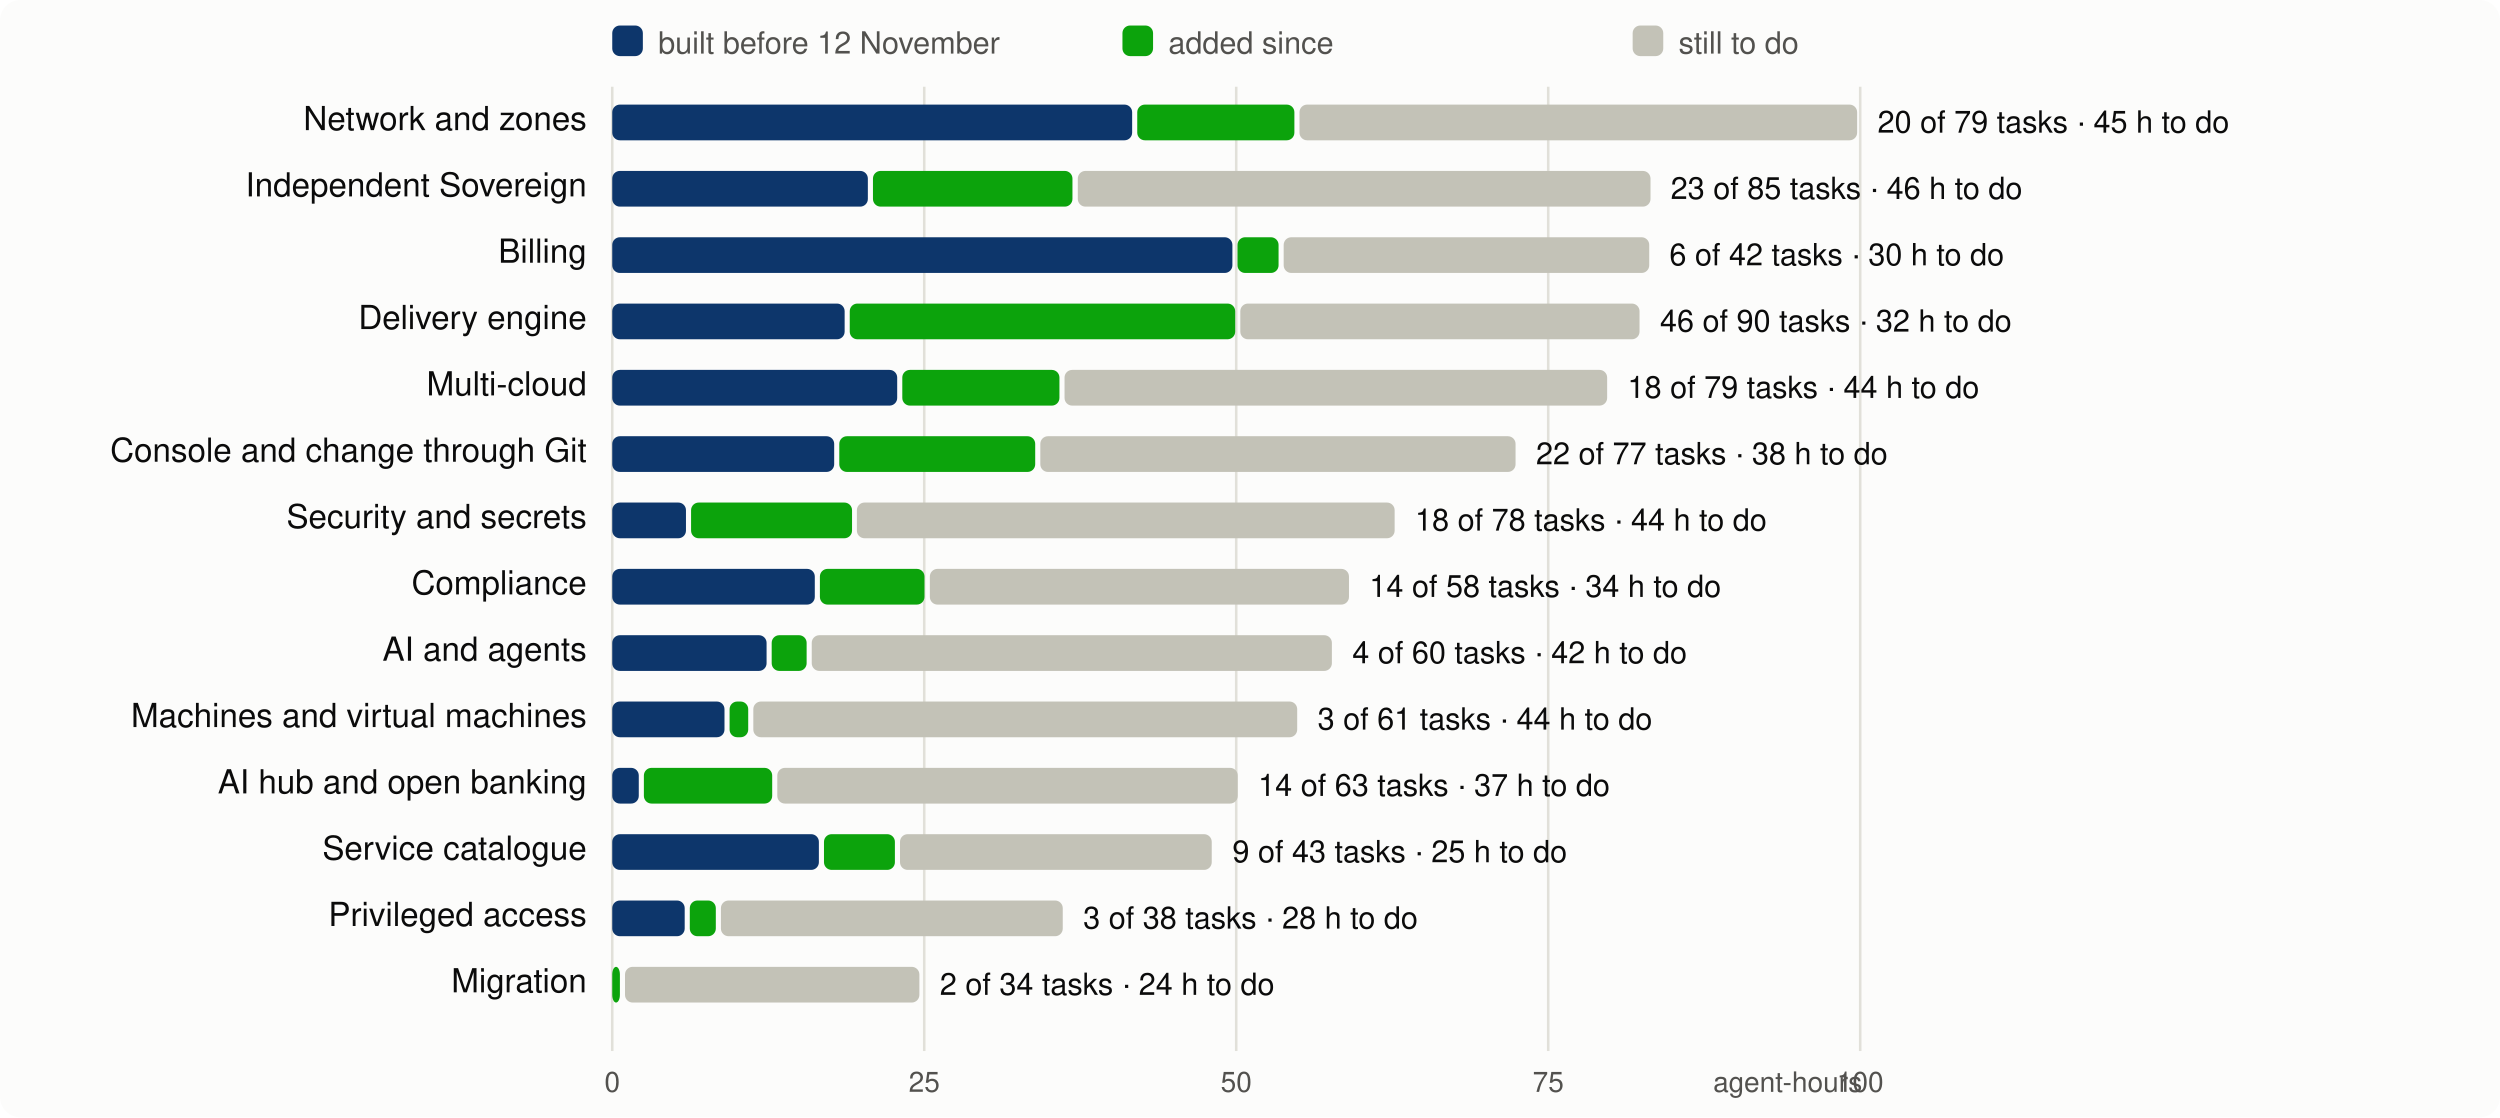
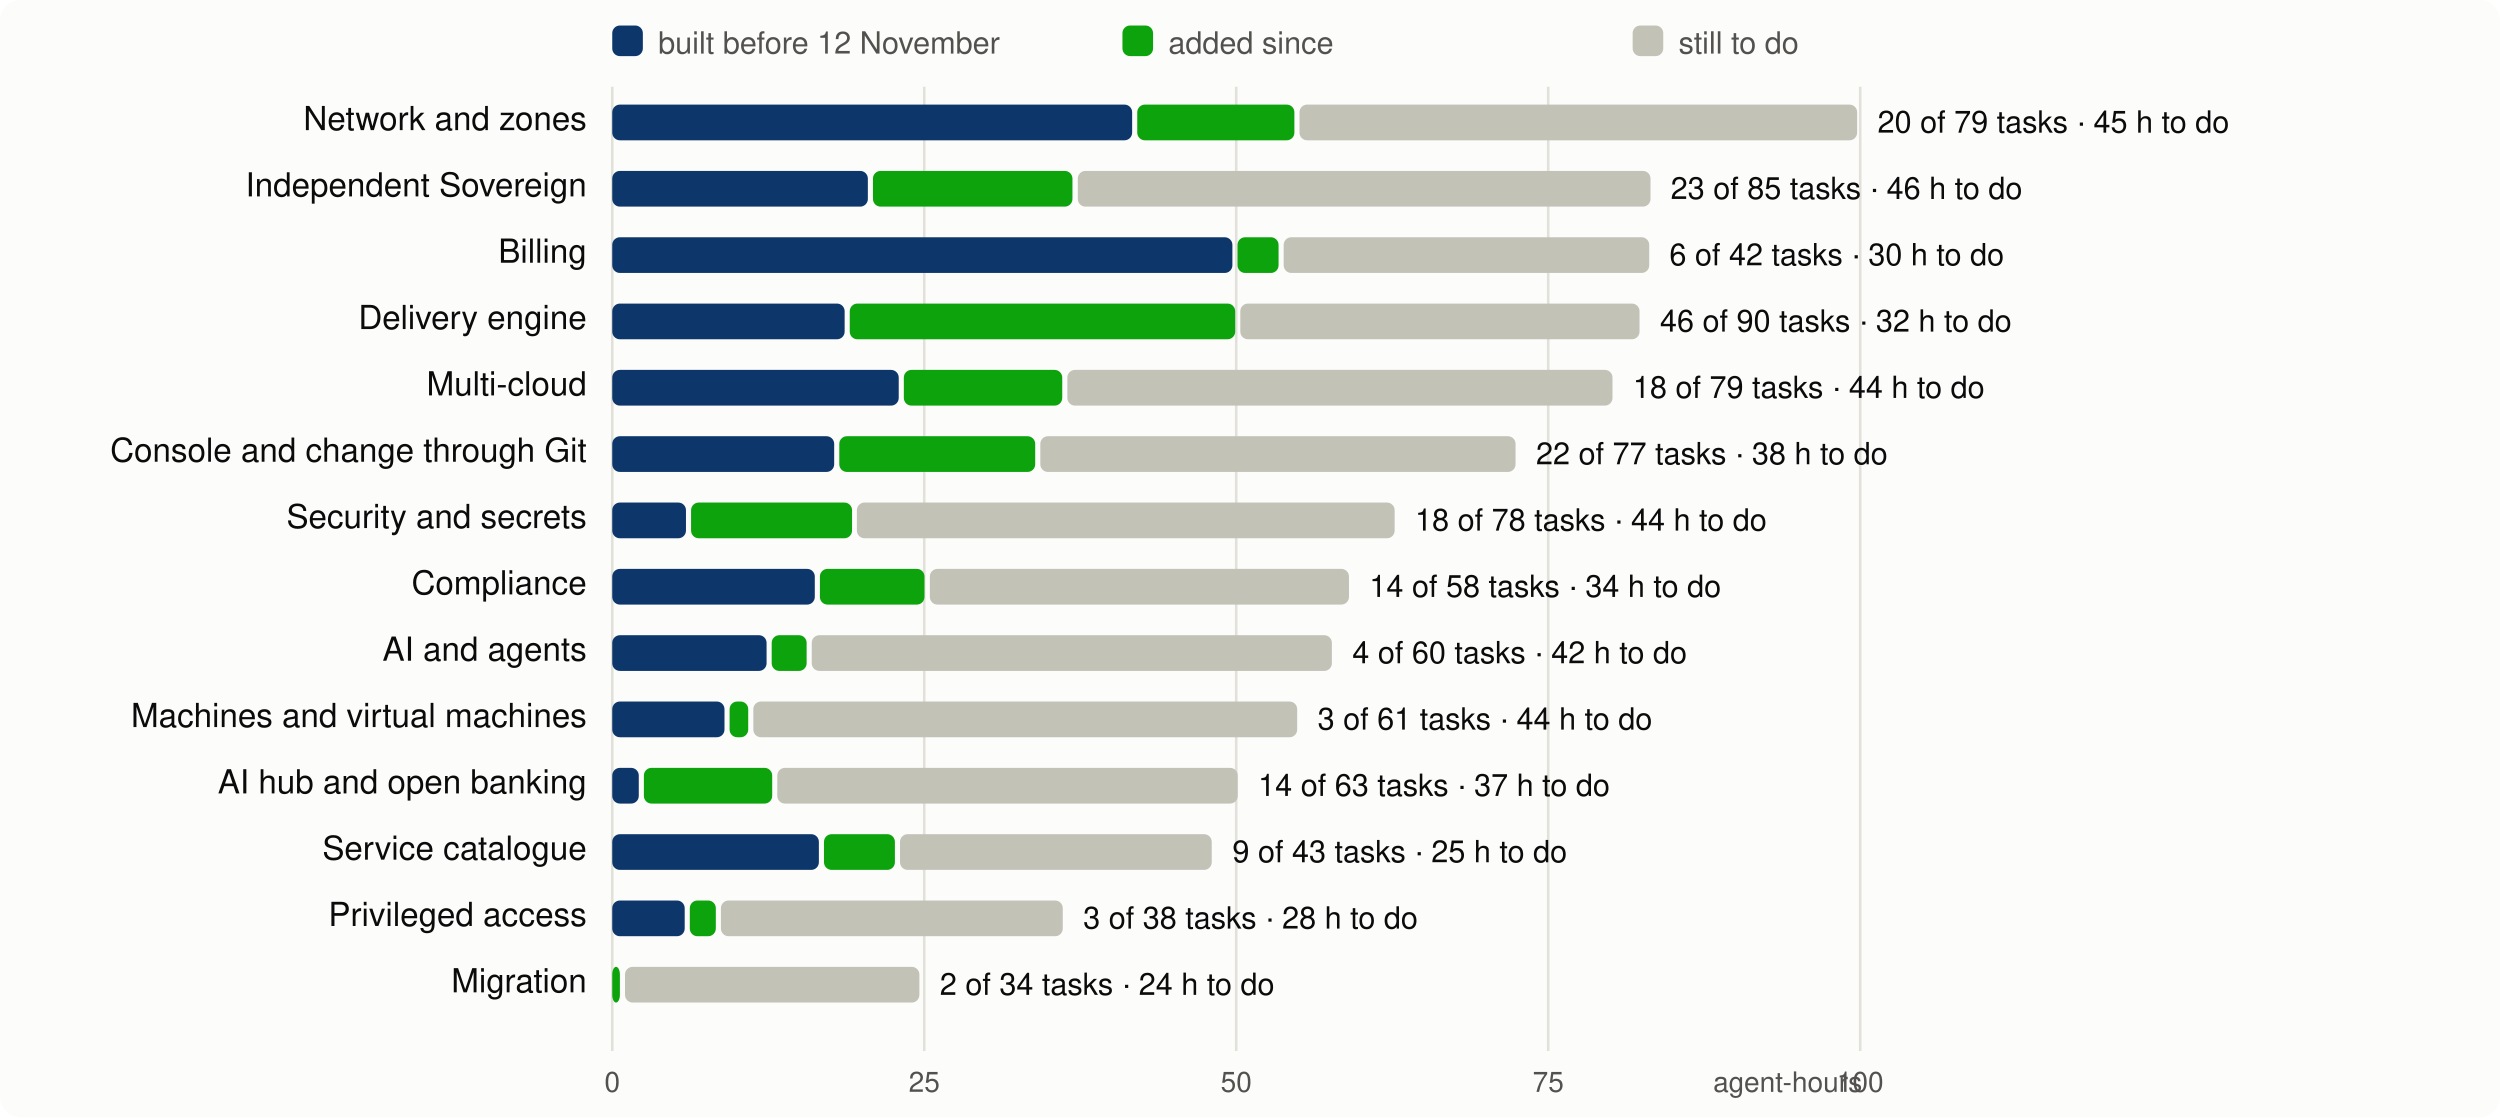
<svg xmlns="http://www.w3.org/2000/svg" viewBox="0 0 980 438" width="980" height="438" font-family="system-ui,-apple-system,Segoe UI,Helvetica,Arial,sans-serif" font-size="13">
  <rect width="980" height="438" rx="8" fill="#fcfcfb" />
  <line x1="240.0" x2="240.0" y1="34" y2="412" stroke="#e1e0d9" />
  <text x="240.0" y="428" text-anchor="middle" fill="#52514e" font-size="11">0</text>
  <line x1="362.3" x2="362.3" y1="34" y2="412" stroke="#e1e0d9" />
  <text x="362.3" y="428" text-anchor="middle" fill="#52514e" font-size="11">25</text>
  <line x1="484.6" x2="484.6" y1="34" y2="412" stroke="#e1e0d9" />
  <text x="484.6" y="428" text-anchor="middle" fill="#52514e" font-size="11">50</text>
  <line x1="606.9" x2="606.9" y1="34" y2="412" stroke="#e1e0d9" />
  <text x="606.9" y="428" text-anchor="middle" fill="#52514e" font-size="11">75</text>
  <line x1="729.2" x2="729.2" y1="34" y2="412" stroke="#e1e0d9" />
  <text x="729.2" y="428" text-anchor="middle" fill="#52514e" font-size="11">100</text>
  <text x="730" y="428" text-anchor="end" fill="#52514e" font-size="11">agent-hours</text>
  <rect x="240" y="10" width="12" height="12" rx="3" fill="#0d366b" />
  <text x="258" y="21" fill="#52514e" font-size="12">built before 12 November</text>
  <rect x="440" y="10" width="12" height="12" rx="3" fill="#0ca30c" />
  <text x="458" y="21" fill="#52514e" font-size="12">added since</text>
  <rect x="640" y="10" width="12" height="12" rx="3" fill="#c3c2b7" />
  <text x="658" y="21" fill="#52514e" font-size="12">still to do</text>
  <text x="230" y="51" text-anchor="end" fill="#0b0b0b">Network and zones</text>
  <rect x="240.0" y="41" width="203.8" height="14" rx="3" fill="#0d366b" />
  <rect x="445.8" y="41" width="61.6" height="14" rx="3" fill="#0ca30c" />
  <rect x="509.4" y="41" width="218.6" height="14" rx="3" fill="#c3c2b7" />
  <text x="736.0" y="52" fill="#0b0b0b" font-size="12">20 of 79 tasks · 45 h to do</text>
  <text x="230" y="77" text-anchor="end" fill="#0b0b0b">Independent Sovereign</text>
  <rect x="240.0" y="67" width="100.2" height="14" rx="3" fill="#0d366b" />
  <rect x="342.2" y="67" width="78.2" height="14" rx="3" fill="#0ca30c" />
  <rect x="422.5" y="67" width="224.5" height="14" rx="3" fill="#c3c2b7" />
  <text x="654.9" y="78" fill="#0b0b0b" font-size="12">23 of 85 tasks · 46 h to do</text>
  <text x="230" y="103" text-anchor="end" fill="#0b0b0b">Billing</text>
  <rect x="240.0" y="93" width="243.1" height="14" rx="3" fill="#0d366b" />
  <rect x="485.1" y="93" width="16.1" height="14" rx="3" fill="#0ca30c" />
  <rect x="503.2" y="93" width="143.3" height="14" rx="3" fill="#c3c2b7" />
  <text x="654.4" y="104" fill="#0b0b0b" font-size="12">6 of 42 tasks · 30 h to do</text>
  <text x="230" y="129" text-anchor="end" fill="#0b0b0b">Delivery engine</text>
  <rect x="240.0" y="119" width="91.1" height="14" rx="3" fill="#0d366b" />
  <rect x="333.1" y="119" width="151.1" height="14" rx="3" fill="#0ca30c" />
  <rect x="486.2" y="119" width="156.5" height="14" rx="3" fill="#c3c2b7" />
  <text x="650.7" y="130" fill="#0b0b0b" font-size="12">46 of 90 tasks · 32 h to do</text>
  <text x="230" y="155" text-anchor="end" fill="#0b0b0b">Multi-cloud</text>
-   <rect x="240.0" y="145" width="111.7" height="14" rx="3" fill="#0d366b" />
-   <rect x="353.7" y="145" width="61.6" height="14" rx="3" fill="#0ca30c" />
-   <rect x="417.3" y="145" width="212.7" height="14" rx="3" fill="#c3c2b7" />
-   <text x="638.0" y="156" fill="#0b0b0b" font-size="12">18 of 79 tasks · 44 h to do</text>
+   <rect x="240.0" y="145" width="112.3" height="14" rx="3" fill="#0d366b" />
+   <rect x="354.3" y="145" width="62.1" height="14" rx="3" fill="#0ca30c" />
+   <rect x="418.4" y="145" width="213.7" height="14" rx="3" fill="#c3c2b7" />
+   <text x="640.1" y="156" fill="#0b0b0b" font-size="12">18 of 79 tasks · 44 h to do</text>
  <text x="230" y="181" text-anchor="end" fill="#0b0b0b">Console and change through Git</text>
  <rect x="240.0" y="171" width="87.0" height="14" rx="3" fill="#0d366b" />
  <rect x="329.0" y="171" width="76.8" height="14" rx="3" fill="#0ca30c" />
  <rect x="407.8" y="171" width="186.3" height="14" rx="3" fill="#c3c2b7" />
  <text x="602.1" y="182" fill="#0b0b0b" font-size="12">22 of 77 tasks · 38 h to do</text>
  <text x="230" y="207" text-anchor="end" fill="#0b0b0b">Security and secrets</text>
  <rect x="240.0" y="197" width="28.9" height="14" rx="3" fill="#0d366b" />
  <rect x="270.9" y="197" width="63.1" height="14" rx="3" fill="#0ca30c" />
  <rect x="335.9" y="197" width="210.8" height="14" rx="3" fill="#c3c2b7" />
  <text x="554.7" y="208" fill="#0b0b0b" font-size="12">18 of 78 tasks · 44 h to do</text>
  <text x="230" y="233" text-anchor="end" fill="#0b0b0b">Compliance</text>
  <rect x="240.0" y="223" width="79.4" height="14" rx="3" fill="#0d366b" />
  <rect x="321.4" y="223" width="41.0" height="14" rx="3" fill="#0ca30c" />
  <rect x="364.5" y="223" width="164.3" height="14" rx="3" fill="#c3c2b7" />
  <text x="536.8" y="234" fill="#0b0b0b" font-size="12">14 of 58 tasks · 34 h to do</text>
  <text x="230" y="259" text-anchor="end" fill="#0b0b0b">AI and agents</text>
  <rect x="240.0" y="249" width="60.5" height="14" rx="3" fill="#0d366b" />
  <rect x="302.5" y="249" width="13.7" height="14" rx="3" fill="#0ca30c" />
  <rect x="318.2" y="249" width="203.9" height="14" rx="3" fill="#c3c2b7" />
  <text x="530.1" y="260" fill="#0b0b0b" font-size="12">4 of 60 tasks · 42 h to do</text>
  <text x="230" y="285" text-anchor="end" fill="#0b0b0b">Machines and virtual machines</text>
  <rect x="240.0" y="275" width="44.0" height="14" rx="3" fill="#0d366b" />
  <rect x="286.0" y="275" width="7.3" height="14" rx="3" fill="#0ca30c" />
  <rect x="295.3" y="275" width="213.2" height="14" rx="3" fill="#c3c2b7" />
  <text x="516.5" y="286" fill="#0b0b0b" font-size="12">3 of 61 tasks · 44 h to do</text>
  <text x="230" y="311" text-anchor="end" fill="#0b0b0b">AI hub and open banking</text>
  <rect x="240.0" y="301" width="10.4" height="14" rx="3" fill="#0d366b" />
  <rect x="252.4" y="301" width="50.3" height="14" rx="3" fill="#0ca30c" />
  <rect x="304.7" y="301" width="180.5" height="14" rx="3" fill="#c3c2b7" />
  <text x="493.2" y="312" fill="#0b0b0b" font-size="12">14 of 63 tasks · 37 h to do</text>
  <text x="230" y="337" text-anchor="end" fill="#0b0b0b">Service catalogue</text>
  <rect x="240.0" y="327" width="81.0" height="14" rx="3" fill="#0d366b" />
  <rect x="323.0" y="327" width="27.8" height="14" rx="3" fill="#0ca30c" />
  <rect x="352.8" y="327" width="122.2" height="14" rx="3" fill="#c3c2b7" />
  <text x="483.1" y="338" fill="#0b0b0b" font-size="12">9 of 43 tasks · 25 h to do</text>
  <text x="230" y="363" text-anchor="end" fill="#0b0b0b">Privileged access</text>
  <rect x="240.0" y="353" width="28.4" height="14" rx="3" fill="#0d366b" />
  <rect x="270.4" y="353" width="10.2" height="14" rx="3" fill="#0ca30c" />
  <rect x="282.6" y="353" width="134.0" height="14" rx="3" fill="#c3c2b7" />
  <text x="424.6" y="364" fill="#0b0b0b" font-size="12">3 of 38 tasks · 28 h to do</text>
  <text x="230" y="389" text-anchor="end" fill="#0b0b0b">Migration</text>
  <rect x="240.0" y="379" width="3.0" height="14" rx="3" fill="#0ca30c" />
  <rect x="245.0" y="379" width="115.4" height="14" rx="3" fill="#c3c2b7" />
  <text x="368.4" y="390" fill="#0b0b0b" font-size="12">2 of 34 tasks · 24 h to do</text>
</svg>
